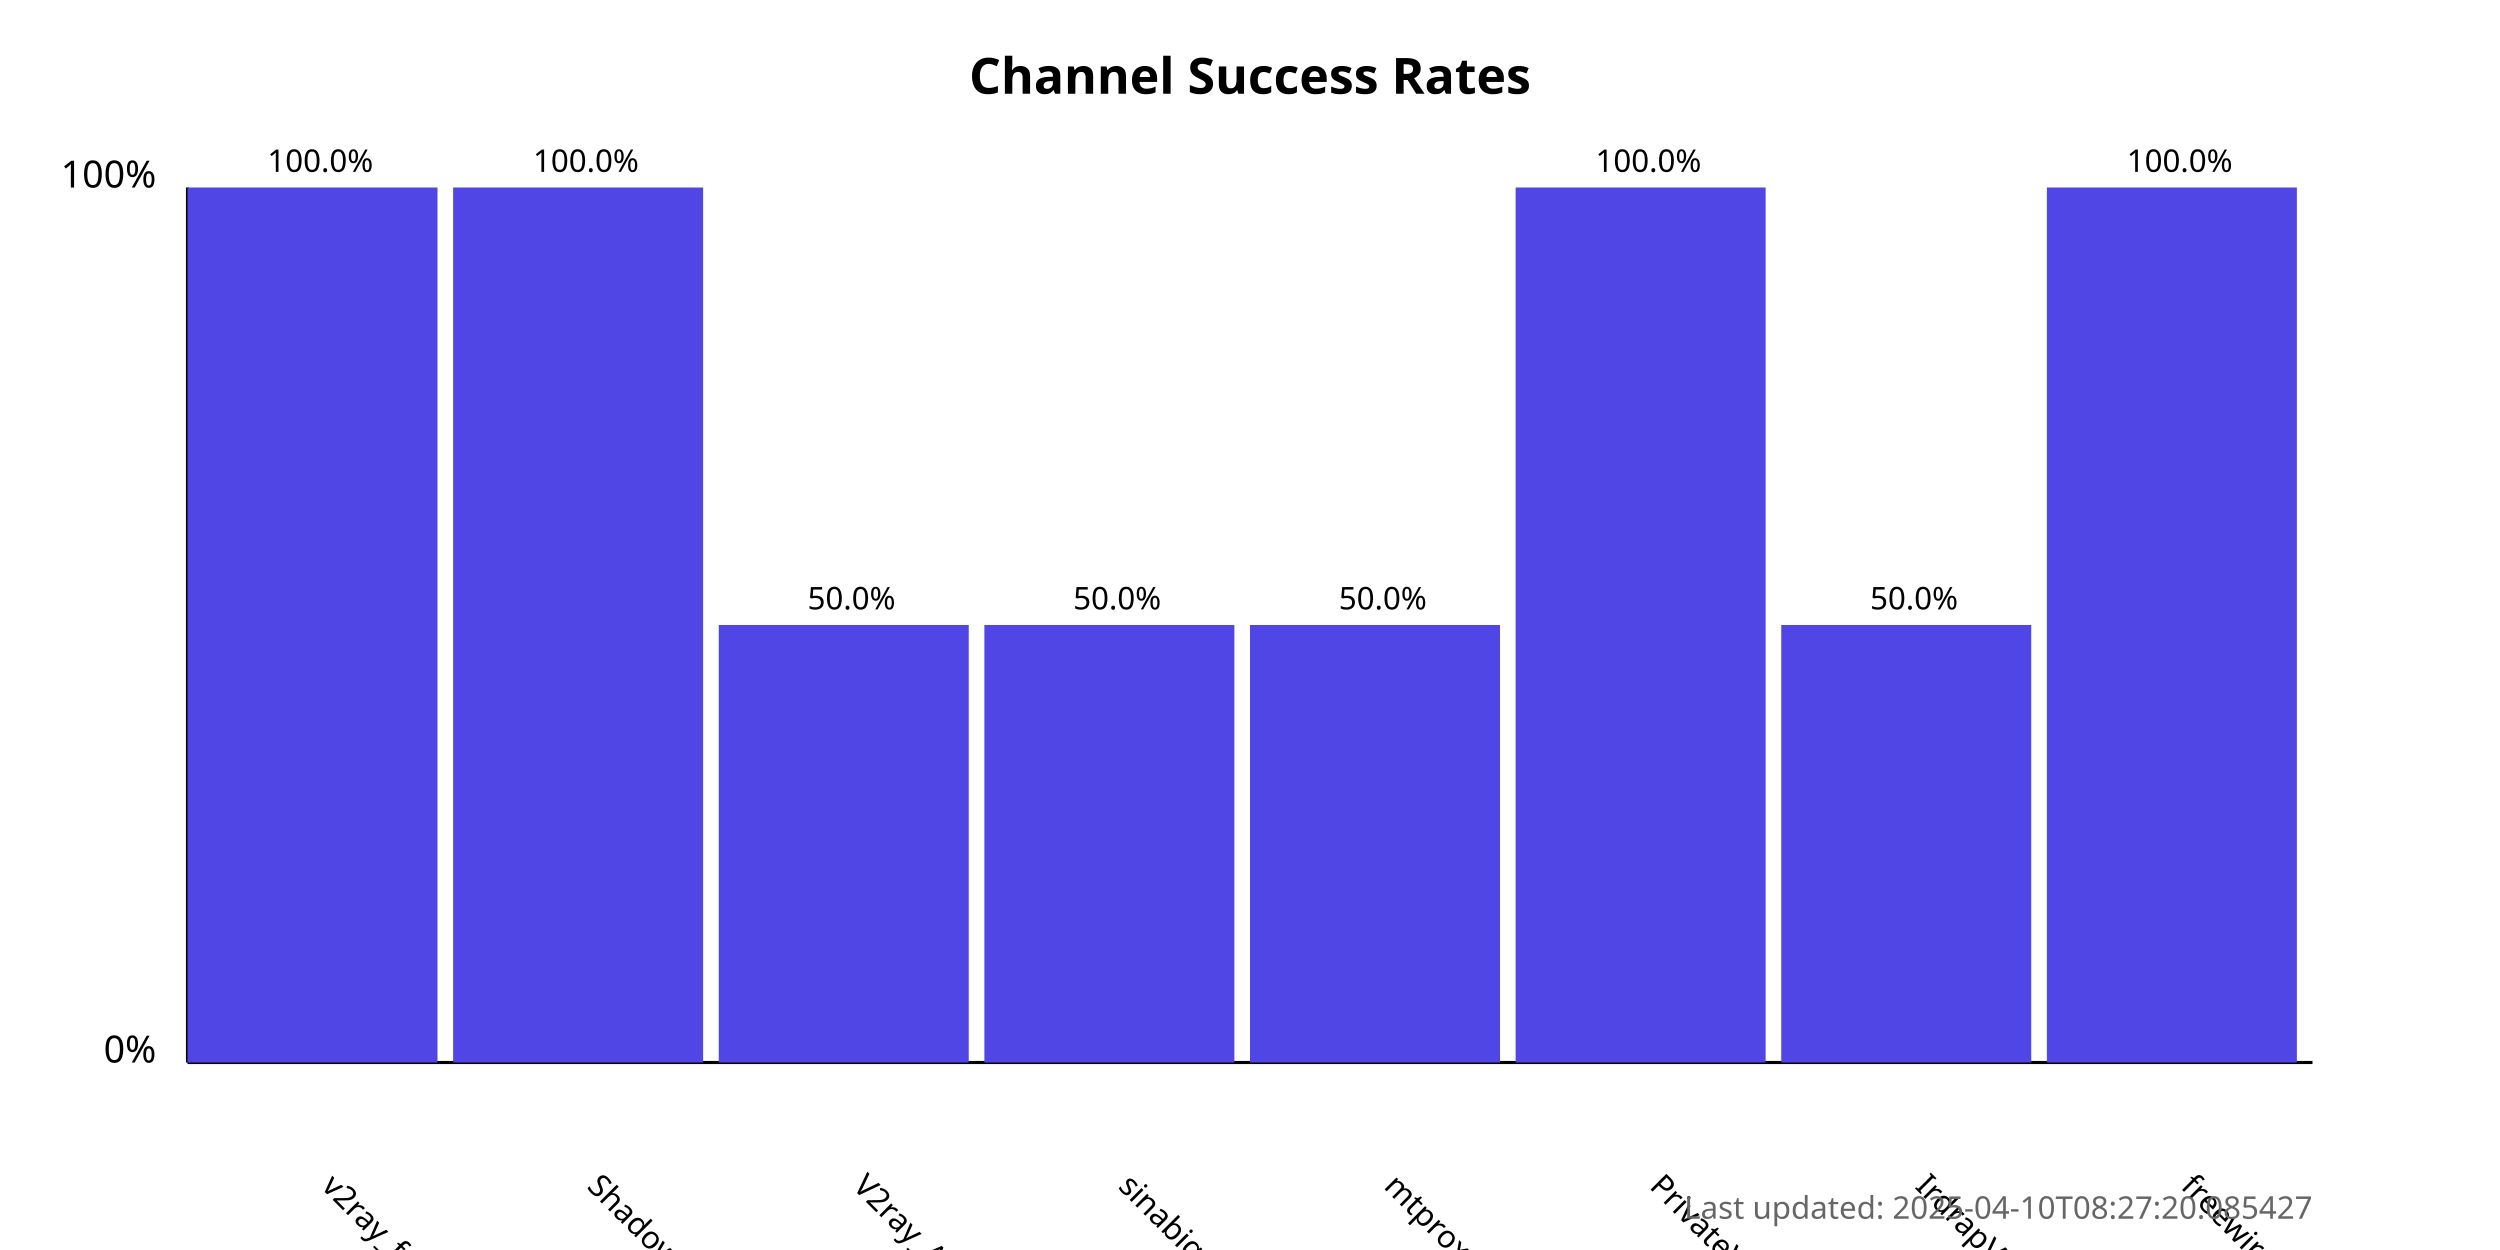
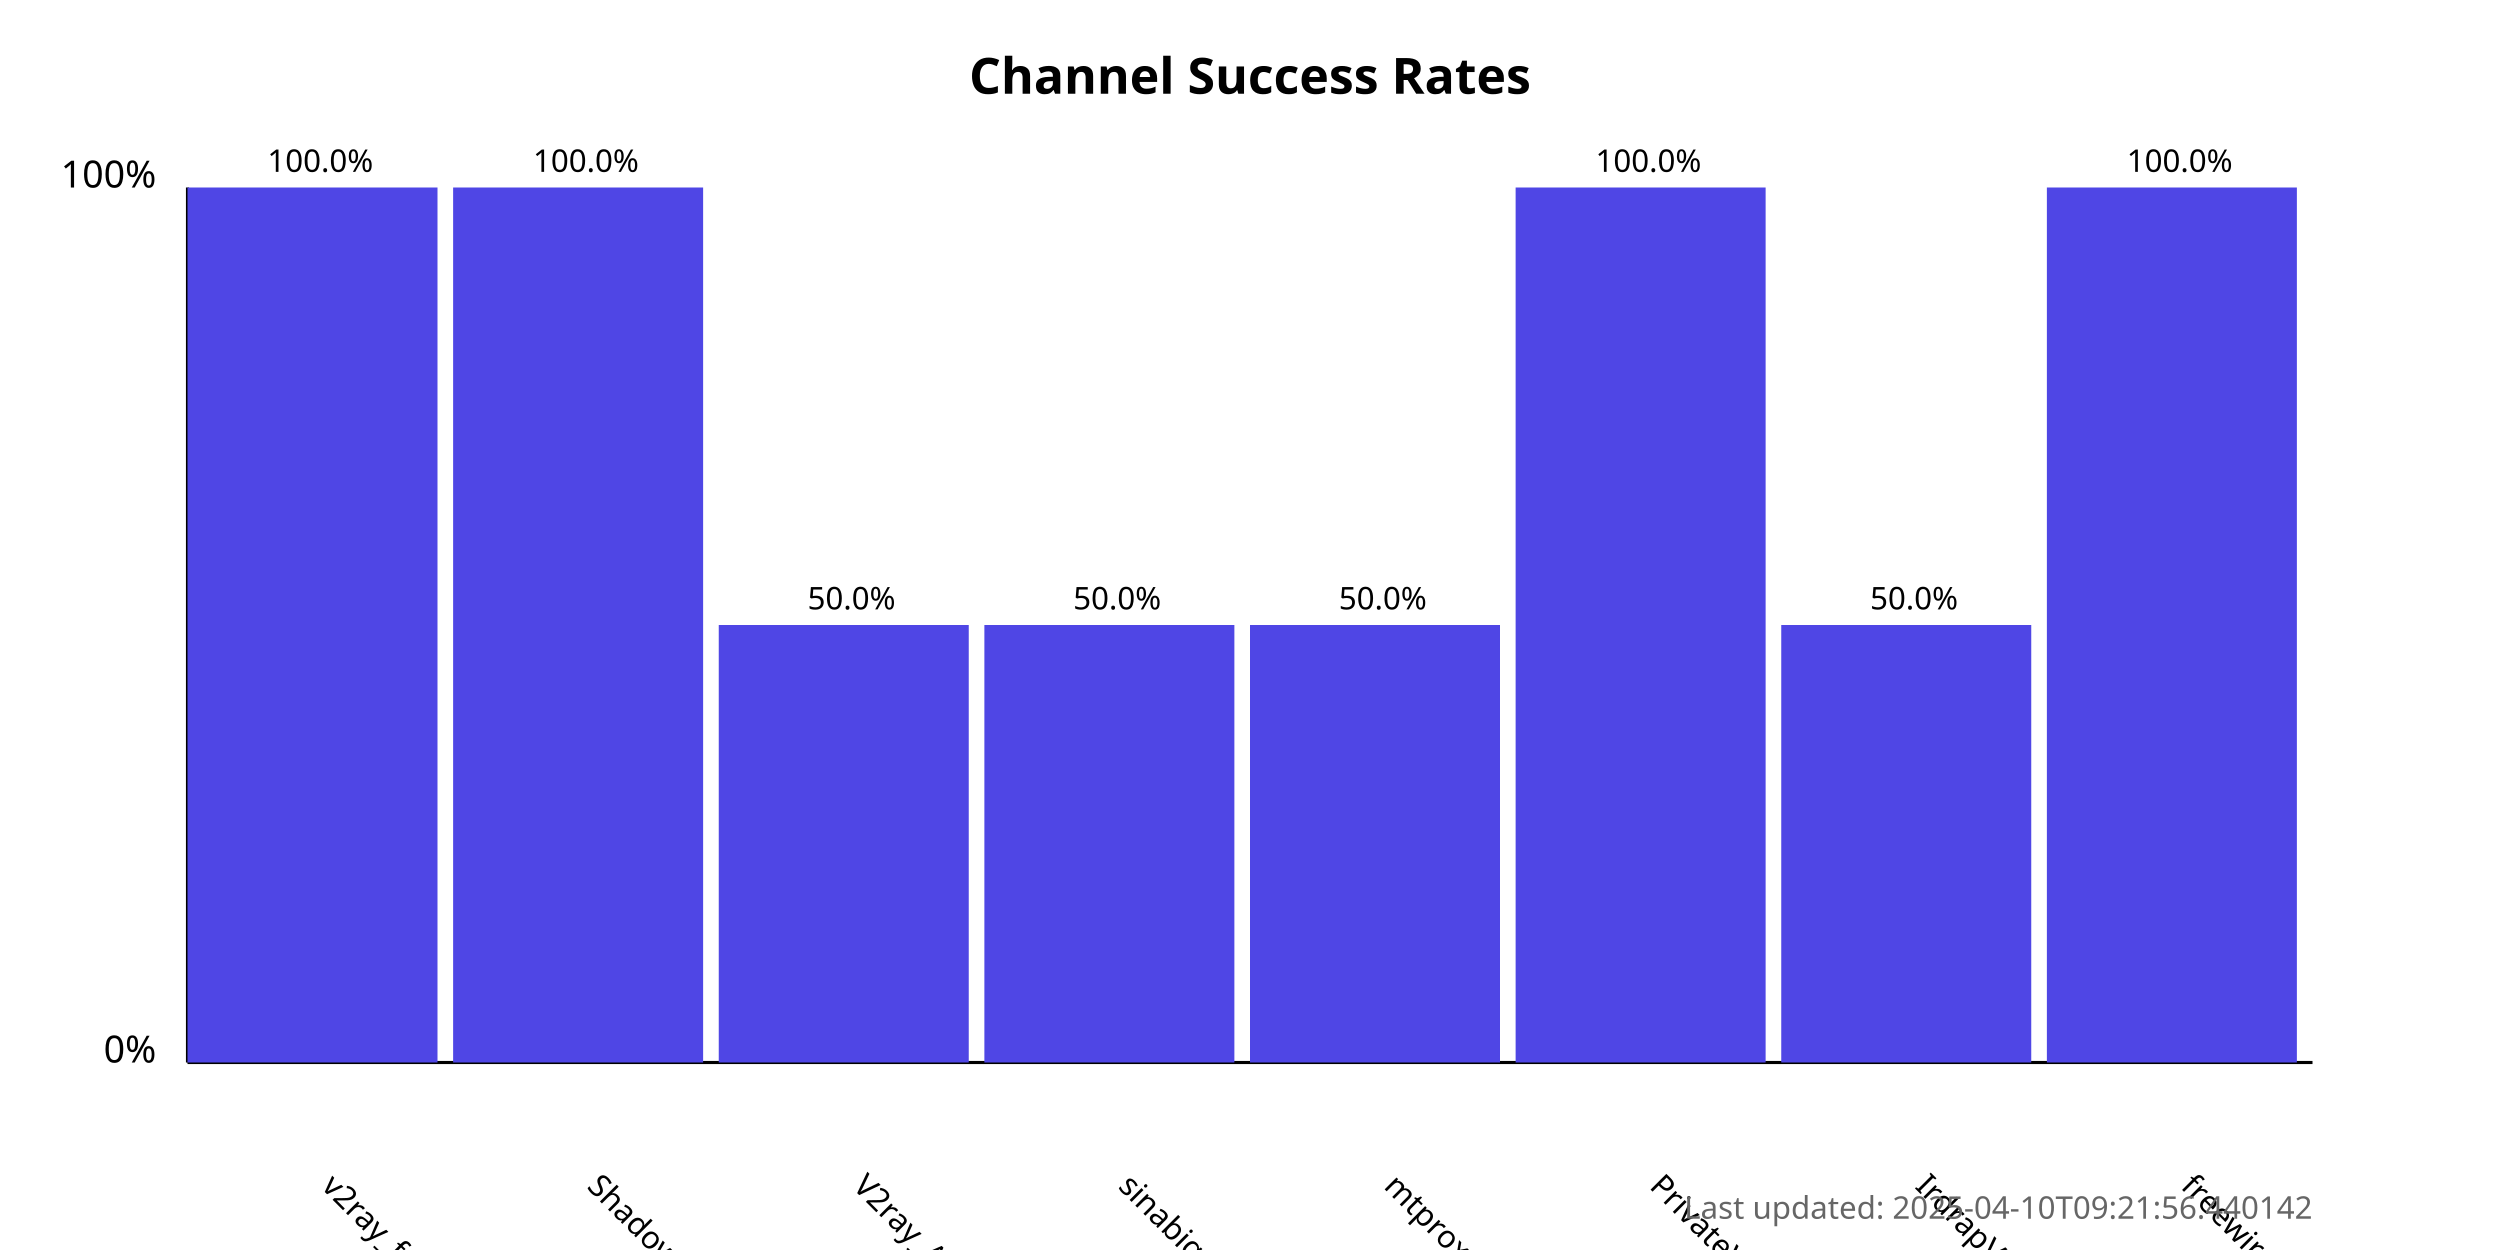
<svg xmlns="http://www.w3.org/2000/svg" width="800" height="400">
  <style>
            .chart-title { font: bold 16px sans-serif; }
            .axis-label { font: 12px sans-serif; }
            .tick-label { font: 10px sans-serif; }
            .bar { fill: #4f46e5; }
            .bar:hover { fill: #6366f1; }
            .timestamp { font: 10px sans-serif; fill: #666; }
        </style>
  <text x="400.0" y="30" text-anchor="middle" class="chart-title">
            Channel Success Rates
        </text>
  <line x1="60" y1="340" x2="60" y2="60" stroke="black" stroke-width="1" />
  <line x1="60" y1="340" x2="740" y2="340" stroke="black" stroke-width="1" />
  <text x="50" y="340" text-anchor="end" class="axis-label">0%</text>
  <text x="50" y="60" text-anchor="end" class="axis-label">100%</text>
  <g>
    <rect x="60" y="60.0" width="80.0" height="280.0" class="bar" />
    <text x="102.5" y="380" transform="rotate(45, 102.5, 380)" text-anchor="start" class="tick-label">
                v2ray_free_conf
            </text>
    <text x="102.5" y="55.0" text-anchor="middle" class="tick-label">
                100.0%
            </text>
  </g>
  <g>
    <rect x="145.0" y="60.0" width="80.0" height="280.0" class="bar" />
    <text x="187.5" y="380" transform="rotate(45, 187.5, 380)" text-anchor="start" class="tick-label">
                ShadowProxy66
            </text>
    <text x="187.5" y="55.0" text-anchor="middle" class="tick-label">
                100.0%
            </text>
  </g>
  <g>
    <rect x="230.0" y="200.0" width="80.0" height="140.0" class="bar" />
    <text x="272.5" y="380" transform="rotate(45, 272.5, 380)" text-anchor="start" class="tick-label">
                V2ray_Alpha
            </text>
    <text x="272.5" y="195.0" text-anchor="middle" class="tick-label">
                50.0%
            </text>
  </g>
  <g>
    <rect x="315.0" y="200.0" width="80.0" height="140.0" class="bar" />
    <text x="357.5" y="380" transform="rotate(45, 357.5, 380)" text-anchor="start" class="tick-label">
                sinabigo
            </text>
    <text x="357.5" y="195.0" text-anchor="middle" class="tick-label">
                50.0%
            </text>
  </g>
  <g>
    <rect x="400.0" y="200.0" width="80.0" height="140.0" class="bar" />
    <text x="442.5" y="380" transform="rotate(45, 442.5, 380)" text-anchor="start" class="tick-label">
                mtproxy_lists
            </text>
    <text x="442.5" y="195.0" text-anchor="middle" class="tick-label">
                50.0%
            </text>
  </g>
  <g>
    <rect x="485.0" y="60.0" width="80.0" height="280.0" class="bar" />
    <text x="527.5" y="380" transform="rotate(45, 527.5, 380)" text-anchor="start" class="tick-label">
                PrivateVPNs
            </text>
    <text x="527.5" y="55.0" text-anchor="middle" class="tick-label">
                100.0%
            </text>
  </g>
  <g>
    <rect x="570.0" y="200.0" width="80.0" height="140.0" class="bar" />
    <text x="612.5" y="380" transform="rotate(45, 612.5, 380)" text-anchor="start" class="tick-label">
                IrdrapVPNnews
            </text>
    <text x="612.5" y="195.0" text-anchor="middle" class="tick-label">
                50.0%
            </text>
  </g>
  <g>
    <rect x="655.0" y="60.0" width="80.0" height="280.0" class="bar" />
    <text x="697.5" y="380" transform="rotate(45, 697.5, 380)" text-anchor="start" class="tick-label">
                freewireguard
            </text>
    <text x="697.5" y="55.0" text-anchor="middle" class="tick-label">
                100.0%
            </text>
  </g>
  <text x="740" y="390" text-anchor="end" class="timestamp">
-             Last updated: 2025-04-10T08:27:20.085427
+             Last updated: 2025-04-10T09:21:56.440142
        </text>
</svg>
